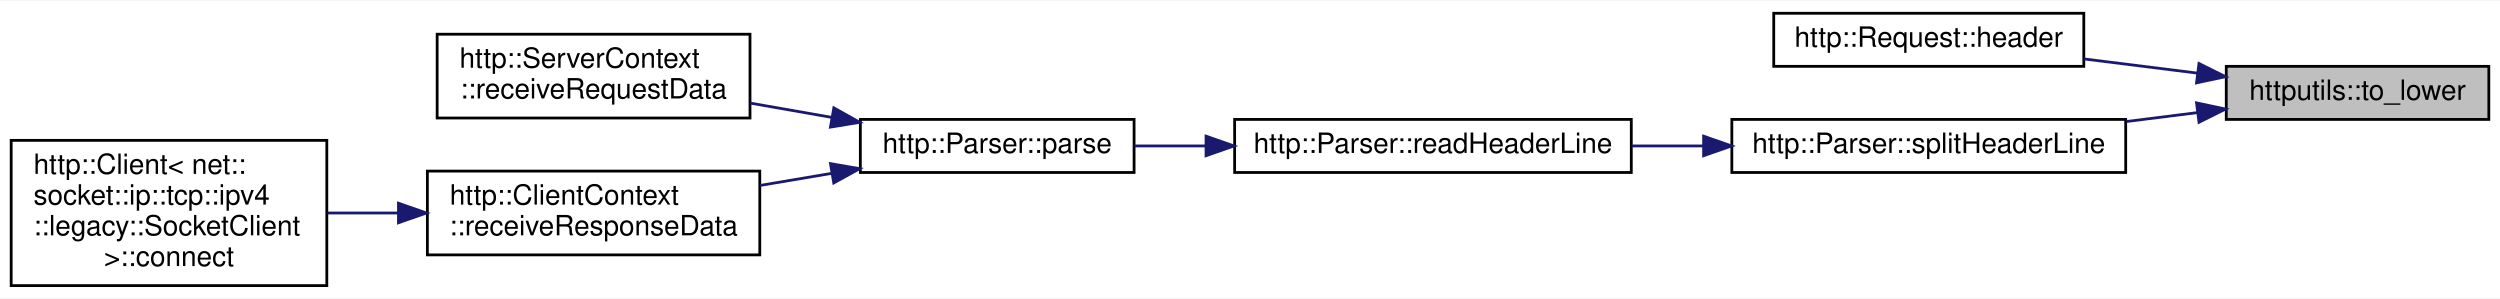
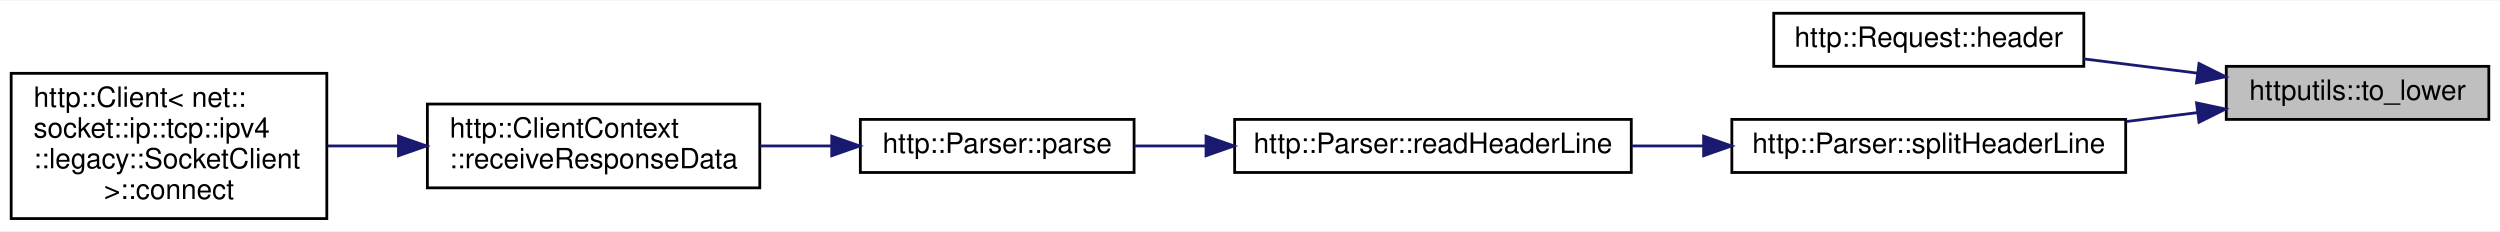
- <svg xmlns="http://www.w3.org/2000/svg" xmlns:xlink="http://www.w3.org/1999/xlink" width="895pt" height="107pt" viewBox="0.00 0.00 895.00 106.50">
-   <g id="graph0" class="graph" transform="scale(1 1) rotate(0) translate(4 102.5)">
-     <polygon fill="white" stroke="transparent" points="-4,4 -4,-102.5 891,-102.5 891,4 -4,4" />
+ <svg xmlns="http://www.w3.org/2000/svg" xmlns:xlink="http://www.w3.org/1999/xlink" width="895pt" height="83pt" viewBox="0.00 0.00 895.00 82.50">
+   <g id="graph0" class="graph" transform="scale(1 1) rotate(0) translate(4 78.5)">
+     <polygon fill="white" stroke="transparent" points="-4,4 -4,-78.5 891,-78.5 891,4 -4,4" />
    <g id="node1" class="node">
      <g id="a_node1">
        <a xlink:title=" ">
-           <polygon fill="#bfbfbf" stroke="black" points="793,-60 793,-79 887,-79 887,-60 793,-60" />
-           <text text-anchor="middle" x="840" y="-67" font-family="Helvetica,sans-Serif" font-size="10.00">httputils::to_lower</text>
+           <polygon fill="#bfbfbf" stroke="black" points="793,-36 793,-55 887,-55 887,-36 793,-36" />
+           <text text-anchor="middle" x="840" y="-43" font-family="Helvetica,sans-Serif" font-size="10.00">httputils::to_lower</text>
        </a>
      </g>
    </g>
    <g id="node2" class="node">
      <g id="a_node2">
        <a xlink:href="classhttp_1_1_request.html#a517a253faa56139a38c0c933d9a501e0" target="_top" xlink:title=" ">
-           <polygon fill="white" stroke="black" points="631,-79 631,-98 742,-98 742,-79 631,-79" />
-           <text text-anchor="middle" x="686.5" y="-86" font-family="Helvetica,sans-Serif" font-size="10.00">http::Request::header</text>
+           <polygon fill="white" stroke="black" points="631,-55 631,-74 742,-74 742,-55 631,-55" />
+           <text text-anchor="middle" x="686.5" y="-62" font-family="Helvetica,sans-Serif" font-size="10.00">http::Request::header</text>
        </a>
      </g>
    </g>
    <g id="edge1" class="edge">
-       <path fill="none" stroke="midnightblue" d="M782.74,-76.56C769.42,-78.23 755.24,-80 742.01,-81.66" />
-       <polygon fill="midnightblue" stroke="midnightblue" points="783.24,-80.02 792.72,-75.3 782.36,-73.08 783.24,-80.02" />
+       <path fill="none" stroke="midnightblue" d="M782.74,-52.56C769.42,-54.23 755.24,-56 742.01,-57.66" />
+       <polygon fill="midnightblue" stroke="midnightblue" points="783.24,-56.02 792.72,-51.3 782.36,-49.08 783.24,-56.02" />
    </g>
    <g id="node3" class="node">
      <g id="a_node3">
        <a xlink:href="classhttp_1_1_parser.html#aa062ab2857aea892676cac516b520a52" target="_top" xlink:title=" ">
-           <polygon fill="white" stroke="black" points="616,-41 616,-60 757,-60 757,-41 616,-41" />
-           <text text-anchor="middle" x="686.5" y="-48" font-family="Helvetica,sans-Serif" font-size="10.00">http::Parser::splitHeaderLine</text>
+           <polygon fill="white" stroke="black" points="616,-17 616,-36 757,-36 757,-17 616,-17" />
+           <text text-anchor="middle" x="686.5" y="-24" font-family="Helvetica,sans-Serif" font-size="10.00">http::Parser::splitHeaderLine</text>
        </a>
      </g>
    </g>
    <g id="edge2" class="edge">
-       <path fill="none" stroke="midnightblue" d="M782.76,-62.45C774.43,-61.4 765.77,-60.32 757.2,-59.24" />
-       <polygon fill="midnightblue" stroke="midnightblue" points="782.36,-65.92 792.72,-63.7 783.24,-58.98 782.36,-65.92" />
+       <path fill="none" stroke="midnightblue" d="M782.76,-38.45C774.43,-37.4 765.77,-36.32 757.2,-35.24" />
+       <polygon fill="midnightblue" stroke="midnightblue" points="782.36,-41.92 792.72,-39.7 783.24,-34.98 782.36,-41.92" />
    </g>
    <g id="node4" class="node">
      <g id="a_node4">
        <a xlink:href="classhttp_1_1_parser.html#a026d4c8a1763a8b9cad55f6f50d12729" target="_top" xlink:title=" ">
-           <polygon fill="white" stroke="black" points="438,-41 438,-60 580,-60 580,-41 438,-41" />
-           <text text-anchor="middle" x="509" y="-48" font-family="Helvetica,sans-Serif" font-size="10.00">http::Parser::readHeaderLine</text>
+           <polygon fill="white" stroke="black" points="438,-17 438,-36 580,-36 580,-17 438,-17" />
+           <text text-anchor="middle" x="509" y="-24" font-family="Helvetica,sans-Serif" font-size="10.00">http::Parser::readHeaderLine</text>
        </a>
      </g>
    </g>
    <g id="edge3" class="edge">
-       <path fill="none" stroke="midnightblue" d="M605.87,-50.5C597.27,-50.5 588.57,-50.5 580.1,-50.5" />
-       <polygon fill="midnightblue" stroke="midnightblue" points="605.89,-54 615.89,-50.5 605.89,-47 605.89,-54" />
+       <path fill="none" stroke="midnightblue" d="M605.87,-26.5C597.27,-26.5 588.57,-26.5 580.1,-26.5" />
+       <polygon fill="midnightblue" stroke="midnightblue" points="605.89,-30 615.89,-26.5 605.89,-23 605.89,-30" />
    </g>
    <g id="node5" class="node">
      <g id="a_node5">
        <a xlink:href="classhttp_1_1_parser.html#aa77051c269a3a1bc71a6a9bc57668975" target="_top" xlink:title=" ">
-           <polygon fill="white" stroke="black" points="304,-41 304,-60 402,-60 402,-41 304,-41" />
-           <text text-anchor="middle" x="353" y="-48" font-family="Helvetica,sans-Serif" font-size="10.00">http::Parser::parse</text>
+           <polygon fill="white" stroke="black" points="304,-17 304,-36 402,-36 402,-17 304,-17" />
+           <text text-anchor="middle" x="353" y="-24" font-family="Helvetica,sans-Serif" font-size="10.00">http::Parser::parse</text>
        </a>
      </g>
    </g>
    <g id="edge4" class="edge">
-       <path fill="none" stroke="midnightblue" d="M427.56,-50.5C418.87,-50.5 410.24,-50.5 402.11,-50.5" />
-       <polygon fill="midnightblue" stroke="midnightblue" points="427.76,-54 437.76,-50.5 427.76,-47 427.76,-54" />
+       <path fill="none" stroke="midnightblue" d="M427.56,-26.5C418.87,-26.5 410.24,-26.5 402.11,-26.5" />
+       <polygon fill="midnightblue" stroke="midnightblue" points="427.76,-30 437.76,-26.5 427.76,-23 427.76,-30" />
    </g>
    <g id="node6" class="node">
      <g id="a_node6">
-         <a xlink:href="classhttp_1_1_server_context.html#ae2224f606f69d875daac6d328b35ac50" target="_top" xlink:title=" ">
-           <polygon fill="white" stroke="black" points="152.5,-60.5 152.5,-90.5 264.5,-90.5 264.5,-60.5 152.5,-60.5" />
-           <text text-anchor="start" x="160.5" y="-78.5" font-family="Helvetica,sans-Serif" font-size="10.00">http::ServerContext</text>
-           <text text-anchor="middle" x="208.5" y="-67.5" font-family="Helvetica,sans-Serif" font-size="10.00">::receiveRequestData</text>
-         </a>
-       </g>
-     </g>
-     <g id="edge5" class="edge">
-       <path fill="none" stroke="midnightblue" d="M293.83,-60.71C284.16,-62.4 274.16,-64.16 264.57,-65.84" />
-       <polygon fill="midnightblue" stroke="midnightblue" points="294.51,-64.14 303.76,-58.96 293.3,-57.24 294.51,-64.14" />
-     </g>
-     <g id="node7" class="node">
-       <g id="a_node7">
        <a xlink:href="classhttp_1_1_client_context.html#ab13ab6b9d9ac757b92b005ede6147b3a" target="_top" xlink:title=" ">
          <polygon fill="white" stroke="black" points="149,-11.5 149,-41.5 268,-41.5 268,-11.5 149,-11.5" />
          <text text-anchor="start" x="157" y="-29.5" font-family="Helvetica,sans-Serif" font-size="10.00">http::ClientContext</text>
          <text text-anchor="middle" x="208.5" y="-18.5" font-family="Helvetica,sans-Serif" font-size="10.00">::receiveResponseData</text>
        </a>
      </g>
    </g>
-     <g id="edge6" class="edge">
-       <path fill="none" stroke="midnightblue" d="M293.62,-40.67C285.19,-39.25 276.5,-37.78 268.06,-36.36" />
-       <polygon fill="midnightblue" stroke="midnightblue" points="293.31,-44.17 303.76,-42.37 294.48,-37.26 293.31,-44.17" />
+     <g id="edge5" class="edge">
+       <path fill="none" stroke="midnightblue" d="M293.62,-26.5C285.19,-26.5 276.5,-26.5 268.06,-26.5" />
+       <polygon fill="midnightblue" stroke="midnightblue" points="293.76,-30 303.76,-26.5 293.76,-23 293.76,-30" />
    </g>
-     <g id="node8" class="node">
-       <g id="a_node8">
+     <g id="node7" class="node">
+       <g id="a_node7">
        <a xlink:href="classhttp_1_1_client.html#aec110786d18d5ceef4723377dae865a4" target="_top" xlink:title=" ">
          <polygon fill="white" stroke="black" points="0,-0.5 0,-52.5 113,-52.5 113,-0.5 0,-0.5" />
          <text text-anchor="start" x="8" y="-40.5" font-family="Helvetica,sans-Serif" font-size="10.00">http::Client&lt; net::</text>
          <text text-anchor="start" x="8" y="-29.5" font-family="Helvetica,sans-Serif" font-size="10.00">socket::ip::tcp::ipv4</text>
          <text text-anchor="start" x="8" y="-18.5" font-family="Helvetica,sans-Serif" font-size="10.00">::legacy::SocketClient</text>
          <text text-anchor="middle" x="56.5" y="-7.5" font-family="Helvetica,sans-Serif" font-size="10.00"> &gt;::connect</text>
        </a>
      </g>
    </g>
-     <g id="edge7" class="edge">
+     <g id="edge6" class="edge">
      <path fill="none" stroke="midnightblue" d="M138.43,-26.5C129.99,-26.5 121.45,-26.5 113.24,-26.5" />
      <polygon fill="midnightblue" stroke="midnightblue" points="138.65,-30 148.65,-26.5 138.65,-23 138.65,-30" />
    </g>
  </g>
</svg>
